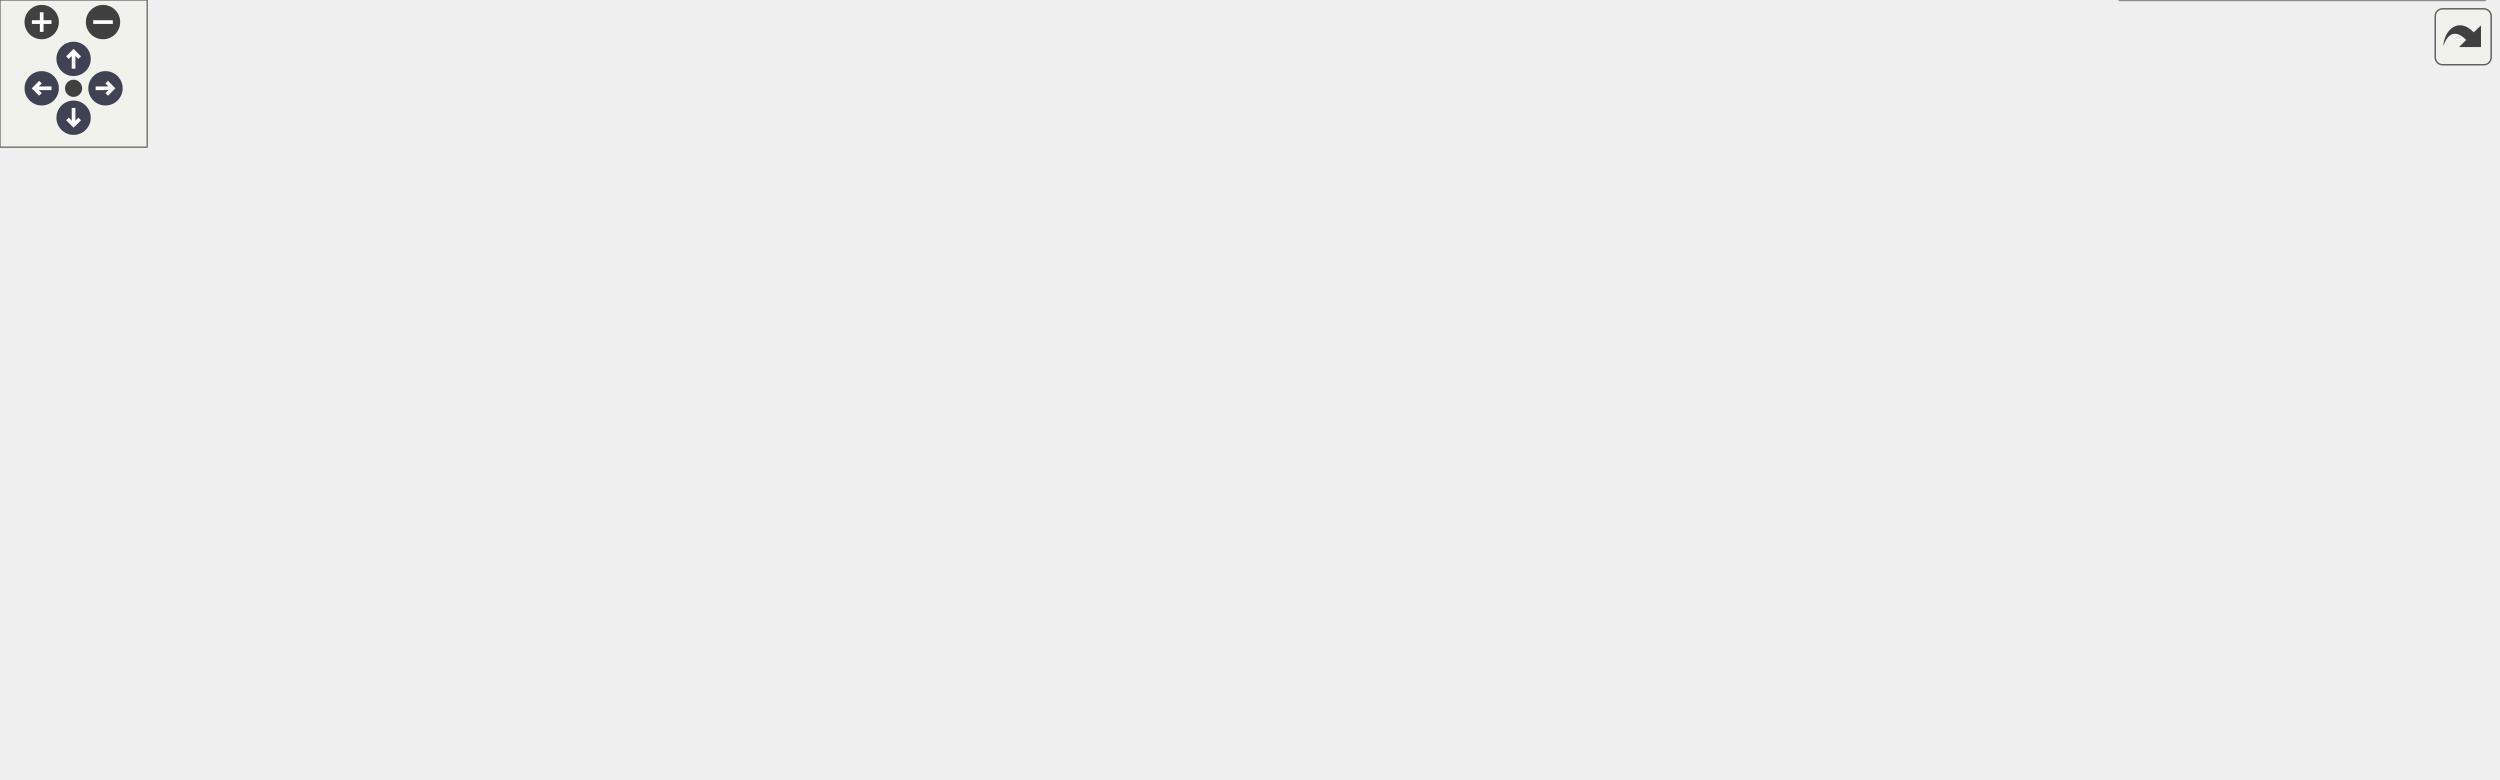
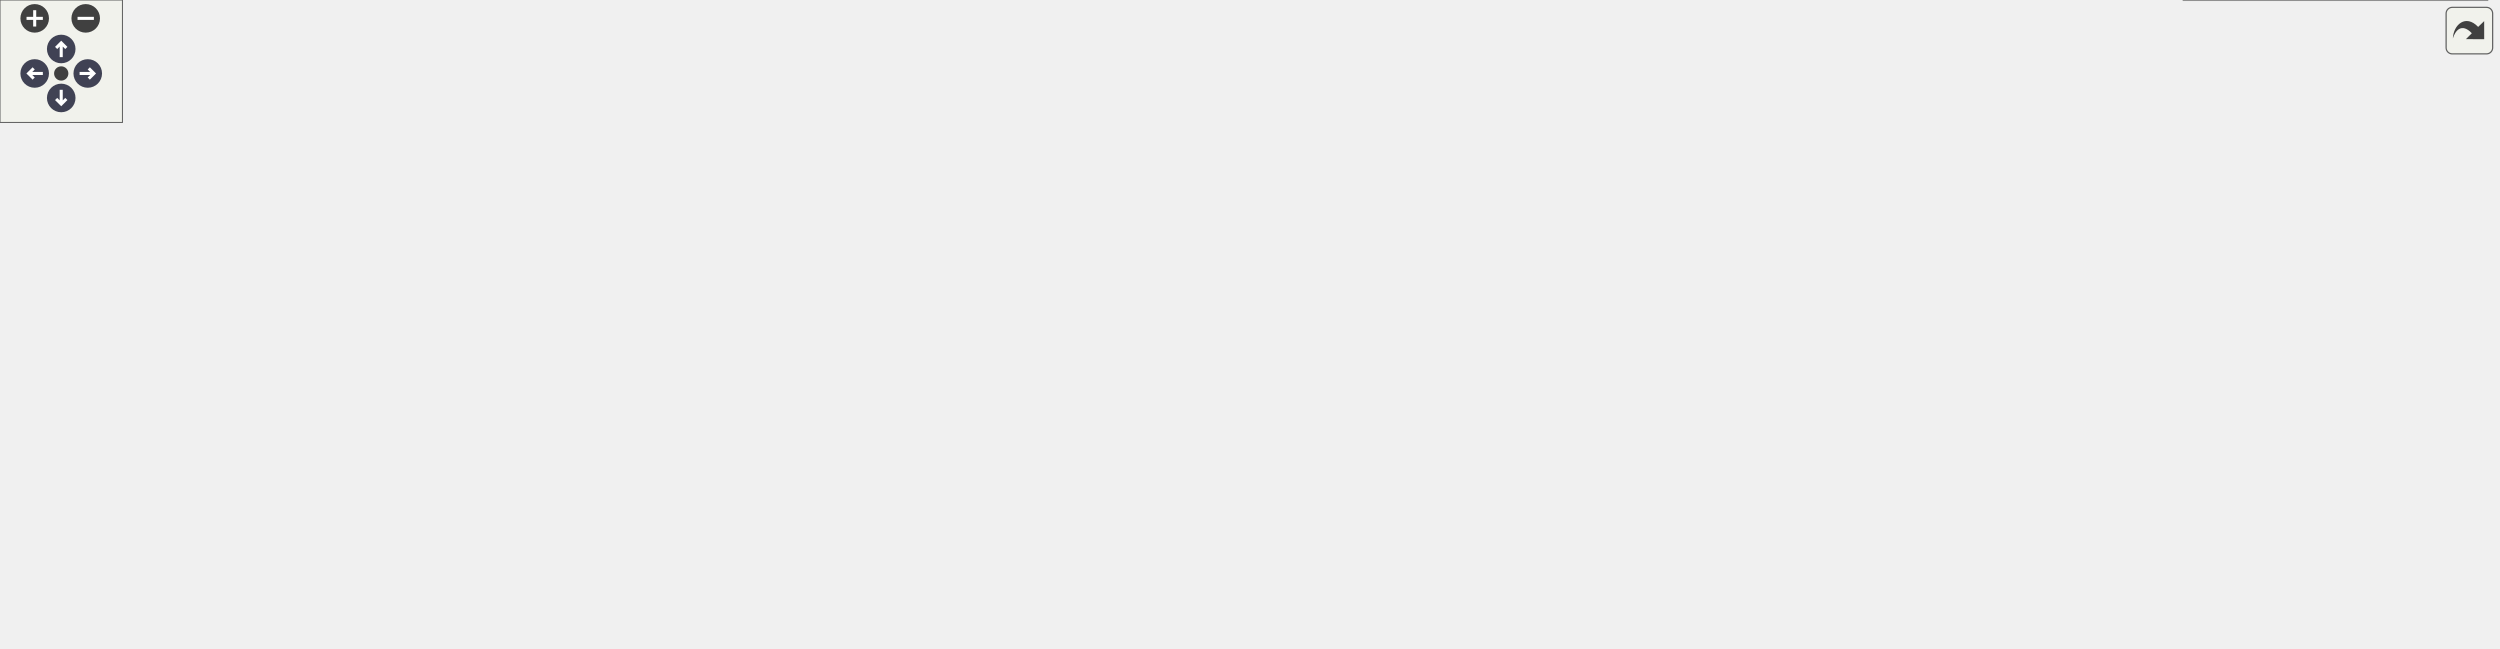
<svg xmlns="http://www.w3.org/2000/svg" xmlns:xlink="http://www.w3.org/1999/xlink" id="main" version="1.1" xml:space="preserve">
  <style type="text/css">
.node, .edge {opacity: 0.7;}
.node.selected, .edge.selected {opacity: 1;}
.edge:hover path { stroke: red; }
.edge:hover polygon { stroke: red; fill: red; }
</style>
  <defs>
    <circle id="rim" cx="0" cy="0" r="7" />
    <circle id="rim2" cx="0" cy="0" r="3.5" />
    <g id="zoomPlus">
      <use xlink:href="#rim" fill="#404040">
        <set attributeName="fill" to="#808080" begin="zoomplus.mouseover" end="zoomplus.mouseout" />
      </use>
      <path d="M-4,0h8M0,-4v8" fill="none" stroke="white" stroke-width="1.5" pointer-events="none" />
    </g>
    <g id="zoomMin">
      <use xlink:href="#rim" fill="#404040">
        <set attributeName="fill" to="#808080" begin="zoomminus.mouseover" end="zoomminus.mouseout" />
      </use>
      <path d="M-4,0h8" fill="none" stroke="white" stroke-width="1.5" pointer-events="none" />
    </g>
    <g id="arrowUp" transform="translate(30 24)">
      <use xlink:href="#rim" />
      <path pointer-events="none" fill="none" stroke="white" stroke-width="1.5" d="M0,-3.0v7 M-2.5,-0.5L0,-3.0L2.5,-0.5" />
    </g>
    <g id="arrowRight" transform="rotate(90) translate(36 -43)">
      <use xlink:href="#rim" />
      <path pointer-events="none" fill="none" stroke="white" stroke-width="1.5" d="M0,-3.0v7 M-2.5,-0.5L0,-3.0L2.5,-0.5" />
    </g>
    <g id="arrowDown" transform="rotate(180) translate(-30 -48)">
      <use xlink:href="#rim" />
      <path pointer-events="none" fill="none" stroke="white" stroke-width="1.5" d="M0,-3.0v7 M-2.5,-0.5L0,-3.0L2.5,-0.5" />
    </g>
    <g id="arrowLeft" transform="rotate(270) translate(-36 17)">
      <use xlink:href="#rim" />
      <path pointer-events="none" fill="none" stroke="white" stroke-width="1.5" d="M0,-3.0v7 M-2.5,-0.5L0,-3.0L2.5,-0.5" />
    </g>
    <g id="resetDef">
      <use xlink:href="#rim2" fill="#404040">
        <set attributeName="fill" to="#808080" begin="reset.mouseover" end="reset.mouseout" />
      </use>
    </g>
  </defs>
  <svg id="graph" class="graph">
    <g id="viewport">
      <g id="Node000001" class="node">
        <g id="a_Node000001">
          <a xlink:title=" ">
            <polygon fill="#999999" stroke="#666666" points="145,-207 0,-207 0,-175 145,-175 145,-207" />
            <text text-anchor="start" x="8" y="-193.5" font-family="Helvetica,sans-Serif" font-size="10.00">fr.softsf.sudokufx.viewmodel.</text>
            <text text-anchor="middle" x="72.5" y="-181.5" font-family="Helvetica,sans-Serif" font-size="10.00">FullMenuViewModel.test</text>
          </a>
        </g>
      </g>
      <g id="Node000002" class="node">
        <g id="a_Node000002">
          <a xlink:href="classfr_1_1softsf_1_1sudokufx_1_1viewmodel_1_1_full_menu_view_model.html#adce6b8020bad713a5457f19529475669" target="_top" xlink:title=" ">
            <polygon fill="white" stroke="#666666" points="354.88,-207 182.12,-207 182.12,-175 354.88,-175 354.88,-207" />
            <text text-anchor="start" x="190.12" y="-193.5" font-family="Helvetica,sans-Serif" font-size="10.00">fr.softsf.sudokufx.viewmodel.</text>
            <text text-anchor="middle" x="268.5" y="-181.5" font-family="Helvetica,sans-Serif" font-size="10.00">FullMenuViewModel.createSoftware</text>
          </a>
        </g>
      </g>
      <g id="edge1_Node000001_Node000002" class="edge">
        <g id="a_edge1_Node000001_Node000002">
          <a xlink:title=" ">
            <path fill="none" stroke="#63b8ff" d="M145.46,-191C153.62,-191 162.03,-191 170.43,-191" />
            <polygon fill="#63b8ff" stroke="#63b8ff" points="170.36,-194.5 180.36,-191 170.36,-187.5 170.36,-194.5" />
          </a>
        </g>
      </g>
      <g id="Node000006" class="node">
        <g id="a_Node000006">
          <a xlink:href="classfr_1_1softsf_1_1sudokufx_1_1service_1_1_software_service.html#a19dc59ca2cea75458d2d0a92ada59b34" target="_top" xlink:title=" ">
            <polygon fill="white" stroke="#666666" points="340.25,-257 196.75,-257 196.75,-225 340.25,-225 340.25,-257" />
            <text text-anchor="start" x="204.75" y="-243.5" font-family="Helvetica,sans-Serif" font-size="10.00">fr.softsf.sudokufx.service.</text>
            <text text-anchor="middle" x="268.5" y="-231.5" font-family="Helvetica,sans-Serif" font-size="10.00">SoftwareService.getSoftware</text>
          </a>
        </g>
      </g>
      <g id="edge5_Node000001_Node000006" class="edge">
        <g id="a_edge5_Node000001_Node000006">
          <a xlink:title=" ">
            <path fill="none" stroke="#63b8ff" d="M137.29,-207.44C155.03,-212.01 174.44,-217.02 192.75,-221.73" />
            <polygon fill="#63b8ff" stroke="#63b8ff" points="191.65,-225.06 202.2,-224.17 193.39,-218.29 191.65,-225.06" />
          </a>
        </g>
      </g>
      <g id="Node000008" class="node">
        <g id="a_Node000008">
          <a xlink:href="classfr_1_1softsf_1_1sudokufx_1_1viewmodel_1_1_full_menu_view_model.html#abeb58caaac8ee5464bb0f851c94992f4" target="_top" xlink:title=" ">
            <polygon fill="white" stroke="#666666" points="356,-157 181,-157 181,-125 356,-125 356,-157" />
            <text text-anchor="start" x="189" y="-143.5" font-family="Helvetica,sans-Serif" font-size="10.00">fr.softsf.sudokufx.viewmodel.</text>
            <text text-anchor="middle" x="268.5" y="-131.5" font-family="Helvetica,sans-Serif" font-size="10.00">FullMenuViewModel.updateSoftware</text>
          </a>
        </g>
      </g>
      <g id="edge7_Node000001_Node000008" class="edge">
        <g id="a_edge7_Node000001_Node000008">
          <a xlink:title=" ">
            <path fill="none" stroke="#63b8ff" d="M137.29,-174.56C155.03,-169.99 174.44,-164.98 192.75,-160.27" />
            <polygon fill="#63b8ff" stroke="#63b8ff" points="193.39,-163.71 202.2,-157.83 191.65,-156.94 193.39,-163.71" />
          </a>
        </g>
      </g>
      <g id="Node000003" class="node">
        <g id="a_Node000003">
          <a xlink:href="classfr_1_1softsf_1_1sudokufx_1_1service_1_1_software_service.html#a74d93b9d4144d91d01a4b02369265f0f" target="_top" xlink:title=" ">
-             <polygon fill="white" stroke="#666666" points="561,-207 401.75,-207 401.75,-175 561,-175 561,-207" />
-             <text text-anchor="start" x="409.75" y="-193.5" font-family="Helvetica,sans-Serif" font-size="10.00">fr.softsf.sudokufx.service.</text>
-             <text text-anchor="middle" x="481.38" y="-181.5" font-family="Helvetica,sans-Serif" font-size="10.00">SoftwareService.updateSoftware</text>
+             <polygon fill="white" stroke="#666666" points="569.62,-207 410.38,-207 410.38,-175 569.62,-175 569.62,-207" />
+             <text text-anchor="start" x="418.38" y="-193.5" font-family="Helvetica,sans-Serif" font-size="10.00">fr.softsf.sudokufx.service.</text>
+             <text text-anchor="middle" x="490" y="-181.5" font-family="Helvetica,sans-Serif" font-size="10.00">SoftwareService.updateSoftware</text>
          </a>
        </g>
      </g>
      <g id="edge2_Node000002_Node000003" class="edge">
        <g id="a_edge2_Node000002_Node000003">
          <a xlink:title=" ">
-             <path fill="none" stroke="#63b8ff" d="M355.27,-191C366.73,-191 378.51,-191 390.05,-191" />
-             <polygon fill="#63b8ff" stroke="#63b8ff" points="389.96,-194.5 399.96,-191 389.96,-187.5 389.96,-194.5" />
+             <path fill="none" stroke="#63b8ff" d="M355.31,-191C369.54,-191 384.34,-191 398.67,-191" />
+             <polygon fill="#63b8ff" stroke="#63b8ff" points="398.54,-194.5 408.54,-191 398.54,-187.5 398.54,-194.5" />
          </a>
        </g>
      </g>
      <g id="Node000004" class="node">
        <g id="a_Node000004">
          <a xlink:href="interfacefr_1_1softsf_1_1sudokufx_1_1interfaces_1_1mapper_1_1_i_software_mapper.html#a85adc191251bde9870609d4b2cb23ee6" target="_top" xlink:title="Maps a SoftwareDto object to a Software object.">
-             <polygon fill="white" stroke="#666666" points="823,-232 606.75,-232 606.75,-200 823,-200 823,-232" />
-             <text text-anchor="start" x="614.75" y="-218.5" font-family="Helvetica,sans-Serif" font-size="10.00">fr.softsf.sudokufx.interfaces.mapper.</text>
-             <text text-anchor="middle" x="714.88" y="-206.5" font-family="Helvetica,sans-Serif" font-size="10.00">ISoftwareMapper.mapSoftwareDtoToSoftware</text>
+             <polygon fill="white" stroke="#666666" points="840.25,-232 624,-232 624,-200 840.25,-200 840.25,-232" />
+             <text text-anchor="start" x="632" y="-218.5" font-family="Helvetica,sans-Serif" font-size="10.00">fr.softsf.sudokufx.interfaces.mapper.</text>
+             <text text-anchor="middle" x="732.12" y="-206.5" font-family="Helvetica,sans-Serif" font-size="10.00">ISoftwareMapper.mapSoftwareDtoToSoftware</text>
          </a>
        </g>
      </g>
      <g id="edge3_Node000003_Node000004" class="edge">
        <g id="a_edge3_Node000003_Node000004">
          <a xlink:title=" ">
-             <path fill="none" stroke="#63b8ff" d="M561.4,-199.53C572.3,-200.71 583.69,-201.94 595.12,-203.18" />
-             <polygon fill="#63b8ff" stroke="#63b8ff" points="594.72,-206.65 605.04,-204.25 595.47,-199.69 594.72,-206.65" />
+             <path fill="none" stroke="#63b8ff" d="M569.96,-199.22C583.68,-200.65 598.22,-202.16 612.73,-203.67" />
+             <polygon fill="#63b8ff" stroke="#63b8ff" points="611.99,-207.12 622.3,-204.67 612.72,-200.15 611.99,-207.12" />
          </a>
        </g>
      </g>
      <g id="Node000005" class="node">
        <g id="a_Node000005">
          <a xlink:href="interfacefr_1_1softsf_1_1sudokufx_1_1interfaces_1_1mapper_1_1_i_software_mapper.html#addc8516cb5cc6171c663e132d5fdddd6" target="_top" xlink:title="Maps a Software object to a SoftwareDto object.">
-             <polygon fill="white" stroke="#666666" points="803.5,-182 626.25,-182 626.25,-150 803.5,-150 803.5,-182" />
-             <text text-anchor="start" x="634.25" y="-168.5" font-family="Helvetica,sans-Serif" font-size="10.00">fr.softsf.sudokufx.interfaces.mapper.</text>
-             <text text-anchor="middle" x="714.88" y="-156.5" font-family="Helvetica,sans-Serif" font-size="10.00">ISoftwareMapper.mapSoftwareToDto</text>
+             <polygon fill="white" stroke="#666666" points="820.75,-182 643.5,-182 643.5,-150 820.75,-150 820.75,-182" />
+             <text text-anchor="start" x="651.5" y="-168.5" font-family="Helvetica,sans-Serif" font-size="10.00">fr.softsf.sudokufx.interfaces.mapper.</text>
+             <text text-anchor="middle" x="732.12" y="-156.5" font-family="Helvetica,sans-Serif" font-size="10.00">ISoftwareMapper.mapSoftwareToDto</text>
          </a>
        </g>
      </g>
      <g id="edge4_Node000003_Node000005" class="edge">
        <g id="a_edge4_Node000003_Node000005">
          <a xlink:title=" ">
-             <path fill="none" stroke="#63b8ff" d="M561.4,-182.47C578.56,-180.61 596.93,-178.63 614.76,-176.7" />
-             <polygon fill="#63b8ff" stroke="#63b8ff" points="615.01,-180.2 624.57,-175.64 614.25,-173.24 615.01,-180.2" />
+             <path fill="none" stroke="#63b8ff" d="M569.96,-182.78C589.8,-180.71 611.34,-178.47 632.02,-176.32" />
+             <polygon fill="#63b8ff" stroke="#63b8ff" points="632.32,-179.81 641.9,-175.29 631.59,-172.84 632.32,-179.81" />
          </a>
        </g>
      </g>
      <g id="Node000007" class="node">
        <g id="a_Node000007">
          <a xlink:href="interfacefr_1_1softsf_1_1sudokufx_1_1repository_1_1_software_repository.html#ae83142c4226c94b3b24f050848ae74c4" target="_top" xlink:title=" ">
-             <polygon fill="white" stroke="#666666" points="570.75,-257 392,-257 392,-225 570.75,-225 570.75,-257" />
-             <text text-anchor="start" x="400" y="-243.5" font-family="Helvetica,sans-Serif" font-size="10.00">fr.softsf.sudokufx.repository.</text>
-             <text text-anchor="middle" x="481.38" y="-231.5" font-family="Helvetica,sans-Serif" font-size="10.00">SoftwareRepository.findFirstSoftware</text>
+             <polygon fill="white" stroke="#666666" points="579.38,-257 400.62,-257 400.62,-225 579.38,-225 579.38,-257" />
+             <text text-anchor="start" x="408.62" y="-243.5" font-family="Helvetica,sans-Serif" font-size="10.00">fr.softsf.sudokufx.repository.</text>
+             <text text-anchor="middle" x="490" y="-231.5" font-family="Helvetica,sans-Serif" font-size="10.00">SoftwareRepository.findFirstSoftware</text>
          </a>
        </g>
      </g>
      <g id="edge6_Node000006_Node000007" class="edge">
        <g id="a_edge6_Node000006_Node000007">
          <a xlink:title=" ">
-             <path fill="none" stroke="#63b8ff" d="M340.6,-241C353.4,-241 366.95,-241 380.39,-241" />
-             <polygon fill="#63b8ff" stroke="#63b8ff" points="380.11,-244.5 390.11,-241 380.11,-237.5 380.11,-244.5" />
-           </a>
-         </g>
-       </g>
-       <g id="edge15_Node000008_Node000003" class="edge">
-         <g id="a_edge15_Node000008_Node000003">
-           <a xlink:title=" ">
-             <path fill="none" stroke="#63b8ff" d="M338.84,-157.44C358.39,-162.08 379.82,-167.16 399.96,-171.93" />
-             <polygon fill="#63b8ff" stroke="#63b8ff" points="398.98,-175.3 409.52,-174.2 400.6,-168.49 398.98,-175.3" />
+             <path fill="none" stroke="#63b8ff" d="M340.46,-241C355.93,-241 372.58,-241 388.94,-241" />
+             <polygon fill="#63b8ff" stroke="#63b8ff" points="388.69,-244.5 398.69,-241 388.69,-237.5 388.69,-244.5" />
+           </a>
+         </g>
+       </g>
+       <g id="edge16_Node000008_Node000003" class="edge">
+         <g id="a_edge16_Node000008_Node000003">
+           <a xlink:title=" ">
+             <path fill="none" stroke="#63b8ff" d="M341.68,-157.44C362.12,-162.1 384.54,-167.2 405.58,-172" />
+             <polygon fill="#63b8ff" stroke="#63b8ff" points="404.78,-175.4 415.3,-174.21 406.33,-168.58 404.78,-175.4" />
          </a>
        </g>
      </g>
      <g id="Node000009" class="node">
        <g id="a_Node000009">
-           <a xlink:href="classfr_1_1softsf_1_1sudokufx_1_1service_1_1_version_service.html#a5d1ec54faf65957f9b2dc35dd5a2bedb" target="_top" xlink:title="Asynchronously checks if the current application version is up-to-date by querying the GitHub API.">
-             <polygon fill="white" stroke="#666666" points="566.25,-57 396.5,-57 396.5,-25 566.25,-25 566.25,-57" />
-             <text text-anchor="start" x="404.5" y="-43.5" font-family="Helvetica,sans-Serif" font-size="10.00">fr.softsf.sudokufx.service.</text>
-             <text text-anchor="middle" x="481.38" y="-31.5" font-family="Helvetica,sans-Serif" font-size="10.00">VersionService.checkLatestVersion</text>
+           <a xlink:href="classfr_1_1softsf_1_1sudokufx_1_1viewmodel_1_1_full_menu_view_model.html#a1be375991ea0677ec5c0e6b8dda0a394" target="_top" xlink:title=" ">
+             <polygon fill="white" stroke="#666666" points="588,-57 392,-57 392,-25 588,-25 588,-57" />
+             <text text-anchor="start" x="400" y="-43.5" font-family="Helvetica,sans-Serif" font-size="10.00">fr.softsf.sudokufx.viewmodel.</text>
+             <text text-anchor="middle" x="490" y="-31.5" font-family="Helvetica,sans-Serif" font-size="10.00">FullMenuViewModel.checkGitHubVersion</text>
          </a>
        </g>
      </g>
      <g id="edge8_Node000008_Node000009" class="edge">
        <g id="a_edge8_Node000008_Node000009">
          <a xlink:title=" ">
-             <path fill="none" stroke="#63b8ff" d="M291.95,-124.64C315.77,-107.93 354.99,-82.2 392,-66 395.8,-64.34 399.75,-62.75 403.76,-61.25" />
-             <polygon fill="#63b8ff" stroke="#63b8ff" points="404.82,-64.59 413.09,-57.96 402.49,-57.99 404.82,-64.59" />
+             <path fill="none" stroke="#63b8ff" d="M291.44,-124.78C315.15,-107.93 354.57,-81.86 392,-66 396.07,-64.27 400.29,-62.65 404.59,-61.11" />
+             <polygon fill="#63b8ff" stroke="#63b8ff" points="405.59,-64.46 413.96,-57.97 403.37,-57.83 405.59,-64.46" />
+           </a>
+         </g>
+       </g>
+       <g id="Node000014" class="node">
+         <g id="a_Node000014">
+           <a xlink:href="interfacefr_1_1softsf_1_1sudokufx_1_1interfaces_1_1_i_grid_master.html#a7ae916d7f64607637b7bf5bf33fd0eb3" target="_top" xlink:title="Crée les grilles de Sudoku (résolue et à résoudre) en fonction du niveau de difficulté.">
+             <polygon fill="white" stroke="#666666" points="560.62,-157 419.38,-157 419.38,-125 560.62,-125 560.62,-157" />
+             <text text-anchor="start" x="427.38" y="-143.5" font-family="Helvetica,sans-Serif" font-size="10.00">fr.softsf.sudokufx.interfaces.</text>
+             <text text-anchor="middle" x="490" y="-131.5" font-family="Helvetica,sans-Serif" font-size="10.00">IGridMaster.creerLesGrilles</text>
+           </a>
+         </g>
+       </g>
+       <g id="edge13_Node000008_Node000014" class="edge">
+         <g id="a_edge13_Node000008_Node000014">
+           <a xlink:title=" ">
+             <path fill="none" stroke="#63b8ff" d="M356.25,-141C373.19,-141 390.9,-141 407.66,-141" />
+             <polygon fill="#63b8ff" stroke="#63b8ff" points="407.57,-144.5 417.57,-141 407.57,-137.5 407.57,-144.5" />
+           </a>
+         </g>
+       </g>
+       <g id="Node000015" class="node">
+         <g id="a_Node000015">
+           <a xlink:href="classfr_1_1softsf_1_1sudokufx_1_1viewmodel_1_1_full_menu_view_model.html#a99e8ff186f421e303199bb273f082c40" target="_top" xlink:title=" ">
+             <polygon fill="white" stroke="#666666" points="570.38,-107 409.62,-107 409.62,-75 570.38,-75 570.38,-107" />
+             <text text-anchor="start" x="417.62" y="-93.5" font-family="Helvetica,sans-Serif" font-size="10.00">fr.softsf.sudokufx.viewmodel.</text>
+             <text text-anchor="middle" x="490" y="-81.5" font-family="Helvetica,sans-Serif" font-size="10.00">FullMenuViewModel.setWelcome</text>
+           </a>
+         </g>
+       </g>
+       <g id="edge14_Node000008_Node000015" class="edge">
+         <g id="a_edge14_Node000008_Node000015">
+           <a xlink:title=" ">
+             <path fill="none" stroke="#63b8ff" d="M341.68,-124.56C362.12,-119.9 384.54,-114.8 405.58,-110" />
+             <polygon fill="#63b8ff" stroke="#63b8ff" points="406.33,-113.42 415.3,-107.79 404.78,-106.6 406.33,-113.42" />
+           </a>
+         </g>
+       </g>
+       <g id="Node000010" class="node">
+         <g id="a_Node000010">
+           <a xlink:href="classfr_1_1softsf_1_1sudokufx_1_1service_1_1_version_service.html#a173ad44005d94ce47a1df66650170cbf" target="_top" xlink:title="Checks if the current application version is up-to-date by querying the GitHub API.">
+             <polygon fill="white" stroke="#666666" points="817,-57 647.25,-57 647.25,-25 817,-25 817,-57" />
+             <text text-anchor="start" x="655.25" y="-43.5" font-family="Helvetica,sans-Serif" font-size="10.00">fr.softsf.sudokufx.service.</text>
+             <text text-anchor="middle" x="732.12" y="-31.5" font-family="Helvetica,sans-Serif" font-size="10.00">VersionService.checkLatestVersion</text>
+           </a>
+         </g>
+       </g>
+       <g id="edge9_Node000009_Node000010" class="edge">
+         <g id="a_edge9_Node000009_Node000010">
+           <a xlink:title=" ">
+             <path fill="none" stroke="#63b8ff" d="M588.32,-41C603.91,-41 620.03,-41 635.57,-41" />
+             <polygon fill="#63b8ff" stroke="#63b8ff" points="635.26,-44.5 645.26,-41 635.26,-37.5 635.26,-44.5" />
+           </a>
+         </g>
+       </g>
+       <g id="Node000011" class="node">
+         <g id="a_Node000011">
+           <a xlink:href="classfr_1_1softsf_1_1sudokufx_1_1service_1_1_version_service.html#ac909ce26310a3c5b01262ad5f3affcbe" target="_top" xlink:title="Parses the JSON response from the GitHub API to extract the latest published version.">
+             <polygon fill="white" stroke="#666666" points="1028.75,-57 876.25,-57 876.25,-25 1028.75,-25 1028.75,-57" />
+             <text text-anchor="start" x="884.25" y="-43.5" font-family="Helvetica,sans-Serif" font-size="10.00">fr.softsf.sudokufx.service.</text>
+             <text text-anchor="middle" x="952.5" y="-31.5" font-family="Helvetica,sans-Serif" font-size="10.00">VersionService.parseResponse</text>
+           </a>
+         </g>
+       </g>
+       <g id="edge10_Node000010_Node000011" class="edge">
+         <g id="a_edge10_Node000010_Node000011">
+           <a xlink:title=" ">
+             <path fill="none" stroke="#63b8ff" d="M817.24,-41C832.81,-41 849.09,-41 864.74,-41" />
+             <polygon fill="#63b8ff" stroke="#63b8ff" points="864.48,-44.5 874.48,-41 864.48,-37.5 864.48,-44.5" />
+           </a>
+         </g>
+       </g>
+       <g id="Node000012" class="node">
+         <g id="a_Node000012">
+           <a xlink:href="classfr_1_1softsf_1_1sudokufx_1_1service_1_1_version_service.html#af166c049683464c03d118142b986ab71" target="_top" xlink:title="Compares two version strings in the format MAJOR.MINOR.PATCH.">
+             <polygon fill="white" stroke="#666666" points="1224,-82 1064.75,-82 1064.75,-50 1224,-50 1224,-82" />
+             <text text-anchor="start" x="1072.75" y="-68.5" font-family="Helvetica,sans-Serif" font-size="10.00">fr.softsf.sudokufx.service.</text>
+             <text text-anchor="middle" x="1144.38" y="-56.5" font-family="Helvetica,sans-Serif" font-size="10.00">VersionService.compareVersions</text>
+           </a>
+         </g>
+       </g>
+       <g id="edge11_Node000011_Node000012" class="edge">
+         <g id="a_edge11_Node000011_Node000012">
+           <a xlink:title=" ">
+             <path fill="none" stroke="#63b8ff" d="M1029.09,-50.95C1036.96,-51.99 1045.02,-53.05 1053.03,-54.11" />
+             <polygon fill="#63b8ff" stroke="#63b8ff" points="1052.44,-57.56 1062.81,-55.39 1053.35,-50.62 1052.44,-57.56" />
          </a>
        </g>
      </g>
      <g id="Node000013" class="node">
        <g id="a_Node000013">
-           <a xlink:href="interfacefr_1_1softsf_1_1sudokufx_1_1interfaces_1_1_i_grid_master.html#a7ae916d7f64607637b7bf5bf33fd0eb3" target="_top" xlink:title="Crée les grilles de Sudoku (résolue et à résoudre) en fonction du niveau de difficulté.">
-             <polygon fill="white" stroke="#666666" points="552,-157 410.75,-157 410.75,-125 552,-125 552,-157" />
-             <text text-anchor="start" x="418.75" y="-143.5" font-family="Helvetica,sans-Serif" font-size="10.00">fr.softsf.sudokufx.interfaces.</text>
-             <text text-anchor="middle" x="481.38" y="-131.5" font-family="Helvetica,sans-Serif" font-size="10.00">IGridMaster.creerLesGrilles</text>
-           </a>
-         </g>
-       </g>
-       <g id="edge12_Node000008_Node000013" class="edge">
-         <g id="a_edge12_Node000008_Node000013">
-           <a xlink:title=" ">
-             <path fill="none" stroke="#63b8ff" d="M356.49,-141C370.49,-141 384.95,-141 398.82,-141" />
-             <polygon fill="#63b8ff" stroke="#63b8ff" points="398.79,-144.5 408.79,-141 398.79,-137.5 398.79,-144.5" />
-           </a>
-         </g>
-       </g>
-       <g id="Node000014" class="node">
-         <g id="a_Node000014">
-           <a xlink:href="classfr_1_1softsf_1_1sudokufx_1_1viewmodel_1_1_full_menu_view_model.html#a99e8ff186f421e303199bb273f082c40" target="_top" xlink:title=" ">
-             <polygon fill="white" stroke="#666666" points="561.75,-107 401,-107 401,-75 561.75,-75 561.75,-107" />
-             <text text-anchor="start" x="409" y="-93.5" font-family="Helvetica,sans-Serif" font-size="10.00">fr.softsf.sudokufx.viewmodel.</text>
-             <text text-anchor="middle" x="481.38" y="-81.5" font-family="Helvetica,sans-Serif" font-size="10.00">FullMenuViewModel.setWelcome</text>
-           </a>
-         </g>
-       </g>
-       <g id="edge13_Node000008_Node000014" class="edge">
-         <g id="a_edge13_Node000008_Node000014">
-           <a xlink:title=" ">
-             <path fill="none" stroke="#63b8ff" d="M338.84,-124.56C358.39,-119.92 379.82,-114.84 399.96,-110.07" />
-             <polygon fill="#63b8ff" stroke="#63b8ff" points="400.6,-113.51 409.52,-107.8 398.98,-106.7 400.6,-113.51" />
-           </a>
-         </g>
-       </g>
-       <g id="Node000010" class="node">
-         <g id="a_Node000010">
-           <a xlink:href="classfr_1_1softsf_1_1sudokufx_1_1service_1_1_version_service.html#ac909ce26310a3c5b01262ad5f3affcbe" target="_top" xlink:title="Parses the JSON response from the GitHub API to extract the latest published version.">
-             <polygon fill="white" stroke="#666666" points="791.12,-57 638.62,-57 638.62,-25 791.12,-25 791.12,-57" />
-             <text text-anchor="start" x="646.62" y="-43.5" font-family="Helvetica,sans-Serif" font-size="10.00">fr.softsf.sudokufx.service.</text>
-             <text text-anchor="middle" x="714.88" y="-31.5" font-family="Helvetica,sans-Serif" font-size="10.00">VersionService.parseResponse</text>
-           </a>
-         </g>
-       </g>
-       <g id="edge9_Node000009_Node000010" class="edge">
-         <g id="a_edge9_Node000009_Node000010">
-           <a xlink:title=" ">
-             <path fill="none" stroke="#63b8ff" d="M566.61,-41C586.17,-41 607.03,-41 626.71,-41" />
-             <polygon fill="#63b8ff" stroke="#63b8ff" points="626.63,-44.5 636.63,-41 626.63,-37.5 626.63,-44.5" />
-           </a>
-         </g>
-       </g>
-       <g id="Node000011" class="node">
-         <g id="a_Node000011">
-           <a xlink:href="classfr_1_1softsf_1_1sudokufx_1_1service_1_1_version_service.html#af166c049683464c03d118142b986ab71" target="_top" xlink:title="Compares two version strings in the format MAJOR.MINOR.PATCH.">
-             <polygon fill="white" stroke="#666666" points="1018.25,-82 859,-82 859,-50 1018.25,-50 1018.25,-82" />
-             <text text-anchor="start" x="867" y="-68.5" font-family="Helvetica,sans-Serif" font-size="10.00">fr.softsf.sudokufx.service.</text>
-             <text text-anchor="middle" x="938.62" y="-56.5" font-family="Helvetica,sans-Serif" font-size="10.00">VersionService.compareVersions</text>
-           </a>
-         </g>
-       </g>
-       <g id="edge10_Node000010_Node000011" class="edge">
-         <g id="a_edge10_Node000010_Node000011">
-           <a xlink:title=" ">
-             <path fill="none" stroke="#63b8ff" d="M791.57,-49.53C809.54,-51.56 828.9,-53.74 847.45,-55.83" />
-             <polygon fill="#63b8ff" stroke="#63b8ff" points="847.04,-59.31 857.37,-56.95 847.82,-52.35 847.04,-59.31" />
-           </a>
-         </g>
-       </g>
-       <g id="Node000012" class="node">
-         <g id="a_Node000012">
          <a xlink:href="classfr_1_1softsf_1_1sudokufx_1_1utils_1_1_my_regex.html#a981702b076ee54a416d676b6f7a182fc" target="_top" xlink:title="Validates the given text against the specified regular expression.">
-             <polygon fill="white" stroke="#666666" points="1013,-32 864.25,-32 864.25,0 1013,0 1013,-32" />
-             <text text-anchor="start" x="872.25" y="-18.5" font-family="Helvetica,sans-Serif" font-size="10.00">fr.softsf.sudokufx.utils.</text>
-             <text text-anchor="middle" x="938.62" y="-6.5" font-family="Helvetica,sans-Serif" font-size="10.00">MyRegex.isValidatedByRegex</text>
-           </a>
-         </g>
-       </g>
-       <g id="edge11_Node000010_Node000012" class="edge">
-         <g id="a_edge11_Node000010_Node000012">
-           <a xlink:title=" ">
-             <path fill="none" stroke="#63b8ff" d="M791.57,-32.47C811.17,-30.26 832.4,-27.86 852.45,-25.6" />
-             <polygon fill="#63b8ff" stroke="#63b8ff" points="852.72,-29.09 862.27,-24.5 851.94,-22.14 852.72,-29.09" />
-           </a>
-         </g>
-       </g>
-       <g id="Node000015" class="node">
-         <g id="a_Node000015">
+             <polygon fill="white" stroke="#666666" points="1218.75,-32 1070,-32 1070,0 1218.75,0 1218.75,-32" />
+             <text text-anchor="start" x="1078" y="-18.5" font-family="Helvetica,sans-Serif" font-size="10.00">fr.softsf.sudokufx.utils.</text>
+             <text text-anchor="middle" x="1144.38" y="-6.5" font-family="Helvetica,sans-Serif" font-size="10.00">MyRegex.isValidatedByRegex</text>
+           </a>
+         </g>
+       </g>
+       <g id="edge12_Node000011_Node000013" class="edge">
+         <g id="a_edge12_Node000011_Node000013">
+           <a xlink:title=" ">
+             <path fill="none" stroke="#63b8ff" d="M1029.09,-31.05C1038.68,-29.78 1048.54,-28.49 1058.27,-27.21" />
+             <polygon fill="#63b8ff" stroke="#63b8ff" points="1058.64,-30.69 1068.09,-25.91 1057.72,-23.75 1058.64,-30.69" />
+           </a>
+         </g>
+       </g>
+       <g id="Node000016" class="node">
+         <g id="a_Node000016">
          <a xlink:href="classfr_1_1softsf_1_1sudokufx_1_1viewmodel_1_1_full_menu_view_model.html#a574eda9c01df428c38524cc5acf49fbf" target="_top" xlink:title=" ">
-             <polygon fill="white" stroke="#666666" points="806.12,-107 623.62,-107 623.62,-75 806.12,-75 806.12,-107" />
-             <text text-anchor="start" x="631.62" y="-93.5" font-family="Helvetica,sans-Serif" font-size="10.00">fr.softsf.sudokufx.viewmodel.</text>
-             <text text-anchor="middle" x="714.88" y="-81.5" font-family="Helvetica,sans-Serif" font-size="10.00">FullMenuViewModel.welcomeProperty</text>
-           </a>
-         </g>
-       </g>
-       <g id="edge14_Node000014_Node000015" class="edge">
-         <g id="a_edge14_Node000014_Node000015">
-           <a xlink:title=" ">
-             <path fill="none" stroke="#63b8ff" d="M562.04,-91C578.09,-91 595.16,-91 611.85,-91" />
-             <polygon fill="#63b8ff" stroke="#63b8ff" points="611.81,-94.5 621.81,-91 611.81,-87.5 611.81,-94.5" />
+             <polygon fill="white" stroke="#666666" points="823.38,-107 640.88,-107 640.88,-75 823.38,-75 823.38,-107" />
+             <text text-anchor="start" x="648.88" y="-93.5" font-family="Helvetica,sans-Serif" font-size="10.00">fr.softsf.sudokufx.viewmodel.</text>
+             <text text-anchor="middle" x="732.12" y="-81.5" font-family="Helvetica,sans-Serif" font-size="10.00">FullMenuViewModel.welcomeProperty</text>
+           </a>
+         </g>
+       </g>
+       <g id="edge15_Node000015_Node000016" class="edge">
+         <g id="a_edge15_Node000015_Node000016">
+           <a xlink:title=" ">
+             <path fill="none" stroke="#63b8ff" d="M570.62,-91C589.34,-91 609.54,-91 629.09,-91" />
+             <polygon fill="#63b8ff" stroke="#63b8ff" points="628.99,-94.5 638.99,-91 628.99,-87.5 628.99,-94.5" />
          </a>
        </g>
      </g>
    </g>
  </svg>
  <g id="navigator" transform="translate(0 0)" fill="#404254">
    <rect fill="#f2f5e9" fill-opacity="0.5" stroke="#606060" stroke-width=".5" x="0" y="0" width="60" height="60" />
    <use id="zoomplus" xlink:href="#zoomPlus" x="17" y="9" />
    <use id="zoomminus" xlink:href="#zoomMin" x="42" y="9" />
    <use id="reset" xlink:href="#resetDef" x="30" y="36" />
    <use id="arrowup" xlink:href="#arrowUp" x="0" y="0" />
    <use id="arrowright" xlink:href="#arrowRight" x="0" y="0" />
    <use id="arrowdown" xlink:href="#arrowDown" x="0" y="0" />
    <use id="arrowleft" xlink:href="#arrowLeft" x="0" y="0" />
  </g>
  <svg viewBox="0 0 15 15" width="100%" height="30px" preserveAspectRatio="xMaxYMin meet">
    <g id="arrow_out" transform="scale(0.3 0.3)">
      <a xlink:href="classfr_1_1softsf_1_1sudokufx_1_1viewmodel_1_1_full_menu_view_model_a2eca0432ba5e82eeea338615f06d5eea_cgraph_org.svg" target="_base">
        <rect id="button" ry="5" rx="5" y="6" x="6" height="38" width="38" fill="#f2f5e9" fill-opacity="0.5" stroke="#606060" stroke-width="1.0" />
        <path id="arrow" d="M 11.5,31.437 C 11.94,20.098 22.043,11.323 32.159,21.979 L 37.069,17.246 C 37.069,17.246 37.088,32 37.088,32 L 22.16,31.978 C 22.16,31.978 26.998,27.14 26.998,27.14 C 18.529,18.264 13.292,25.23 11.5,31.437 z" style="fill:#404040;" />
      </a>
    </g>
  </svg>
  <style type="text/css">

[data-mouse-over-selected='false'] { opacity: 0.7; }
[data-mouse-over-selected='true']  { opacity: 1.0; }

</style>
</svg>
